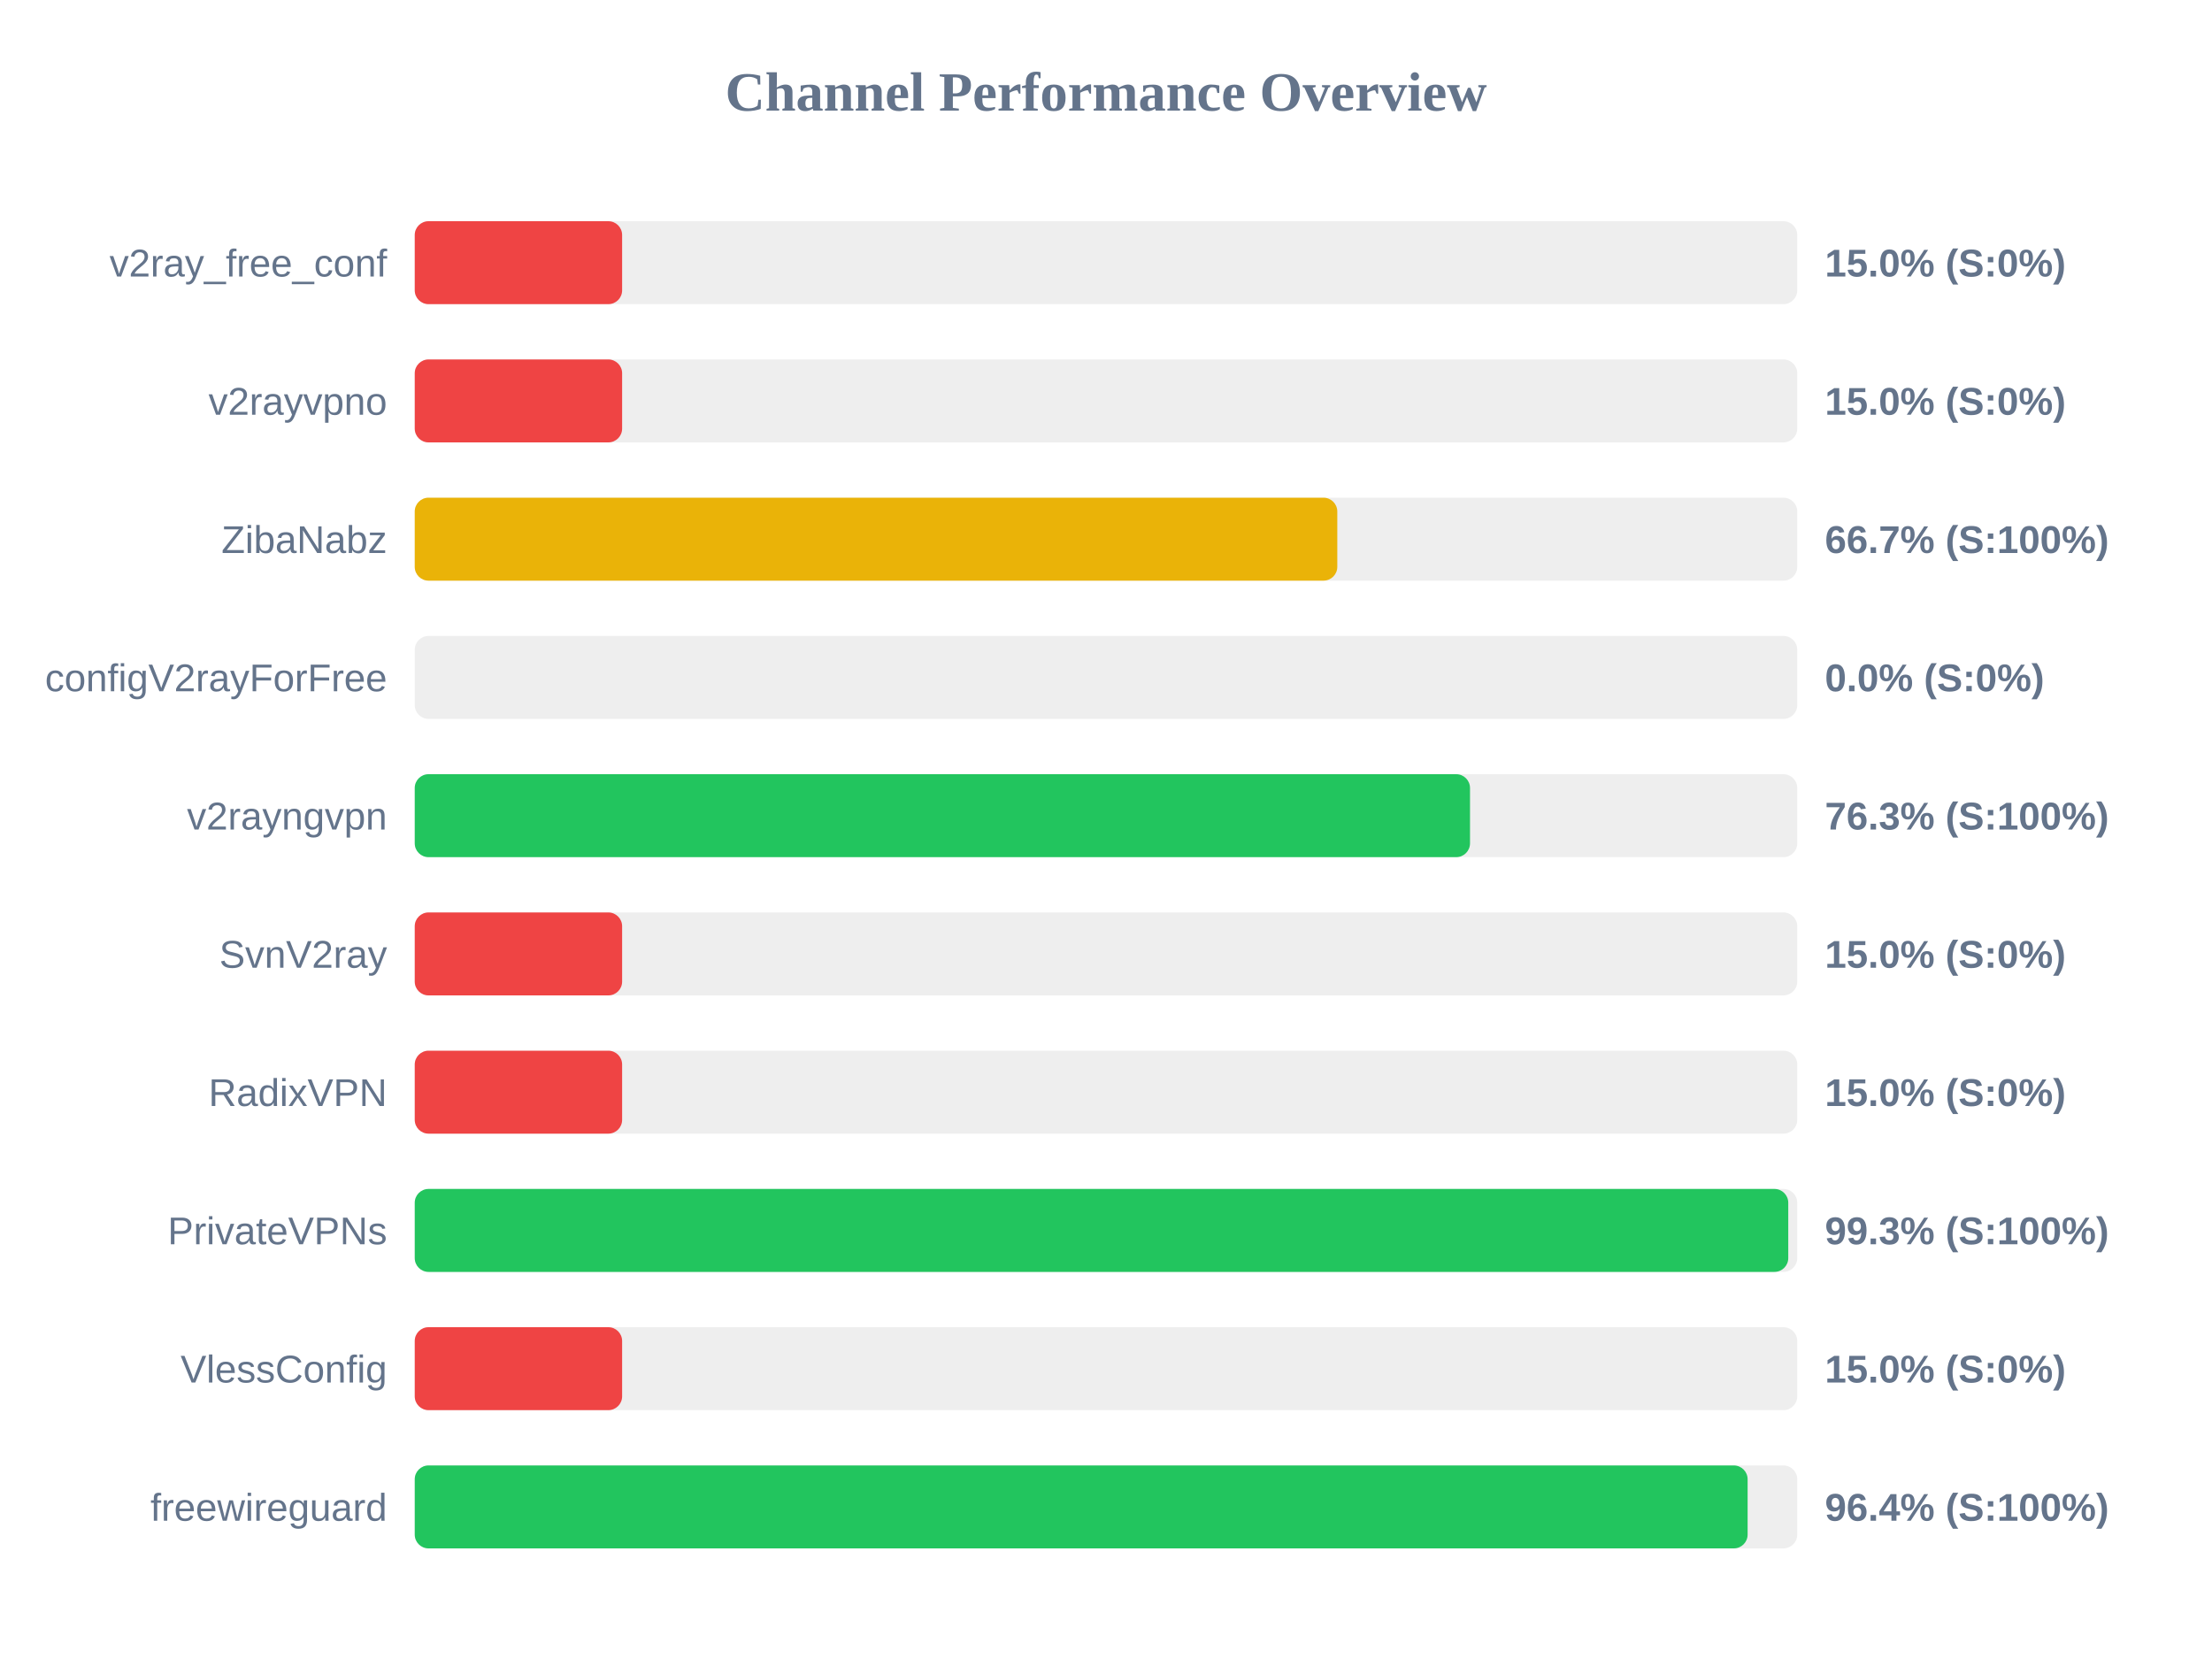
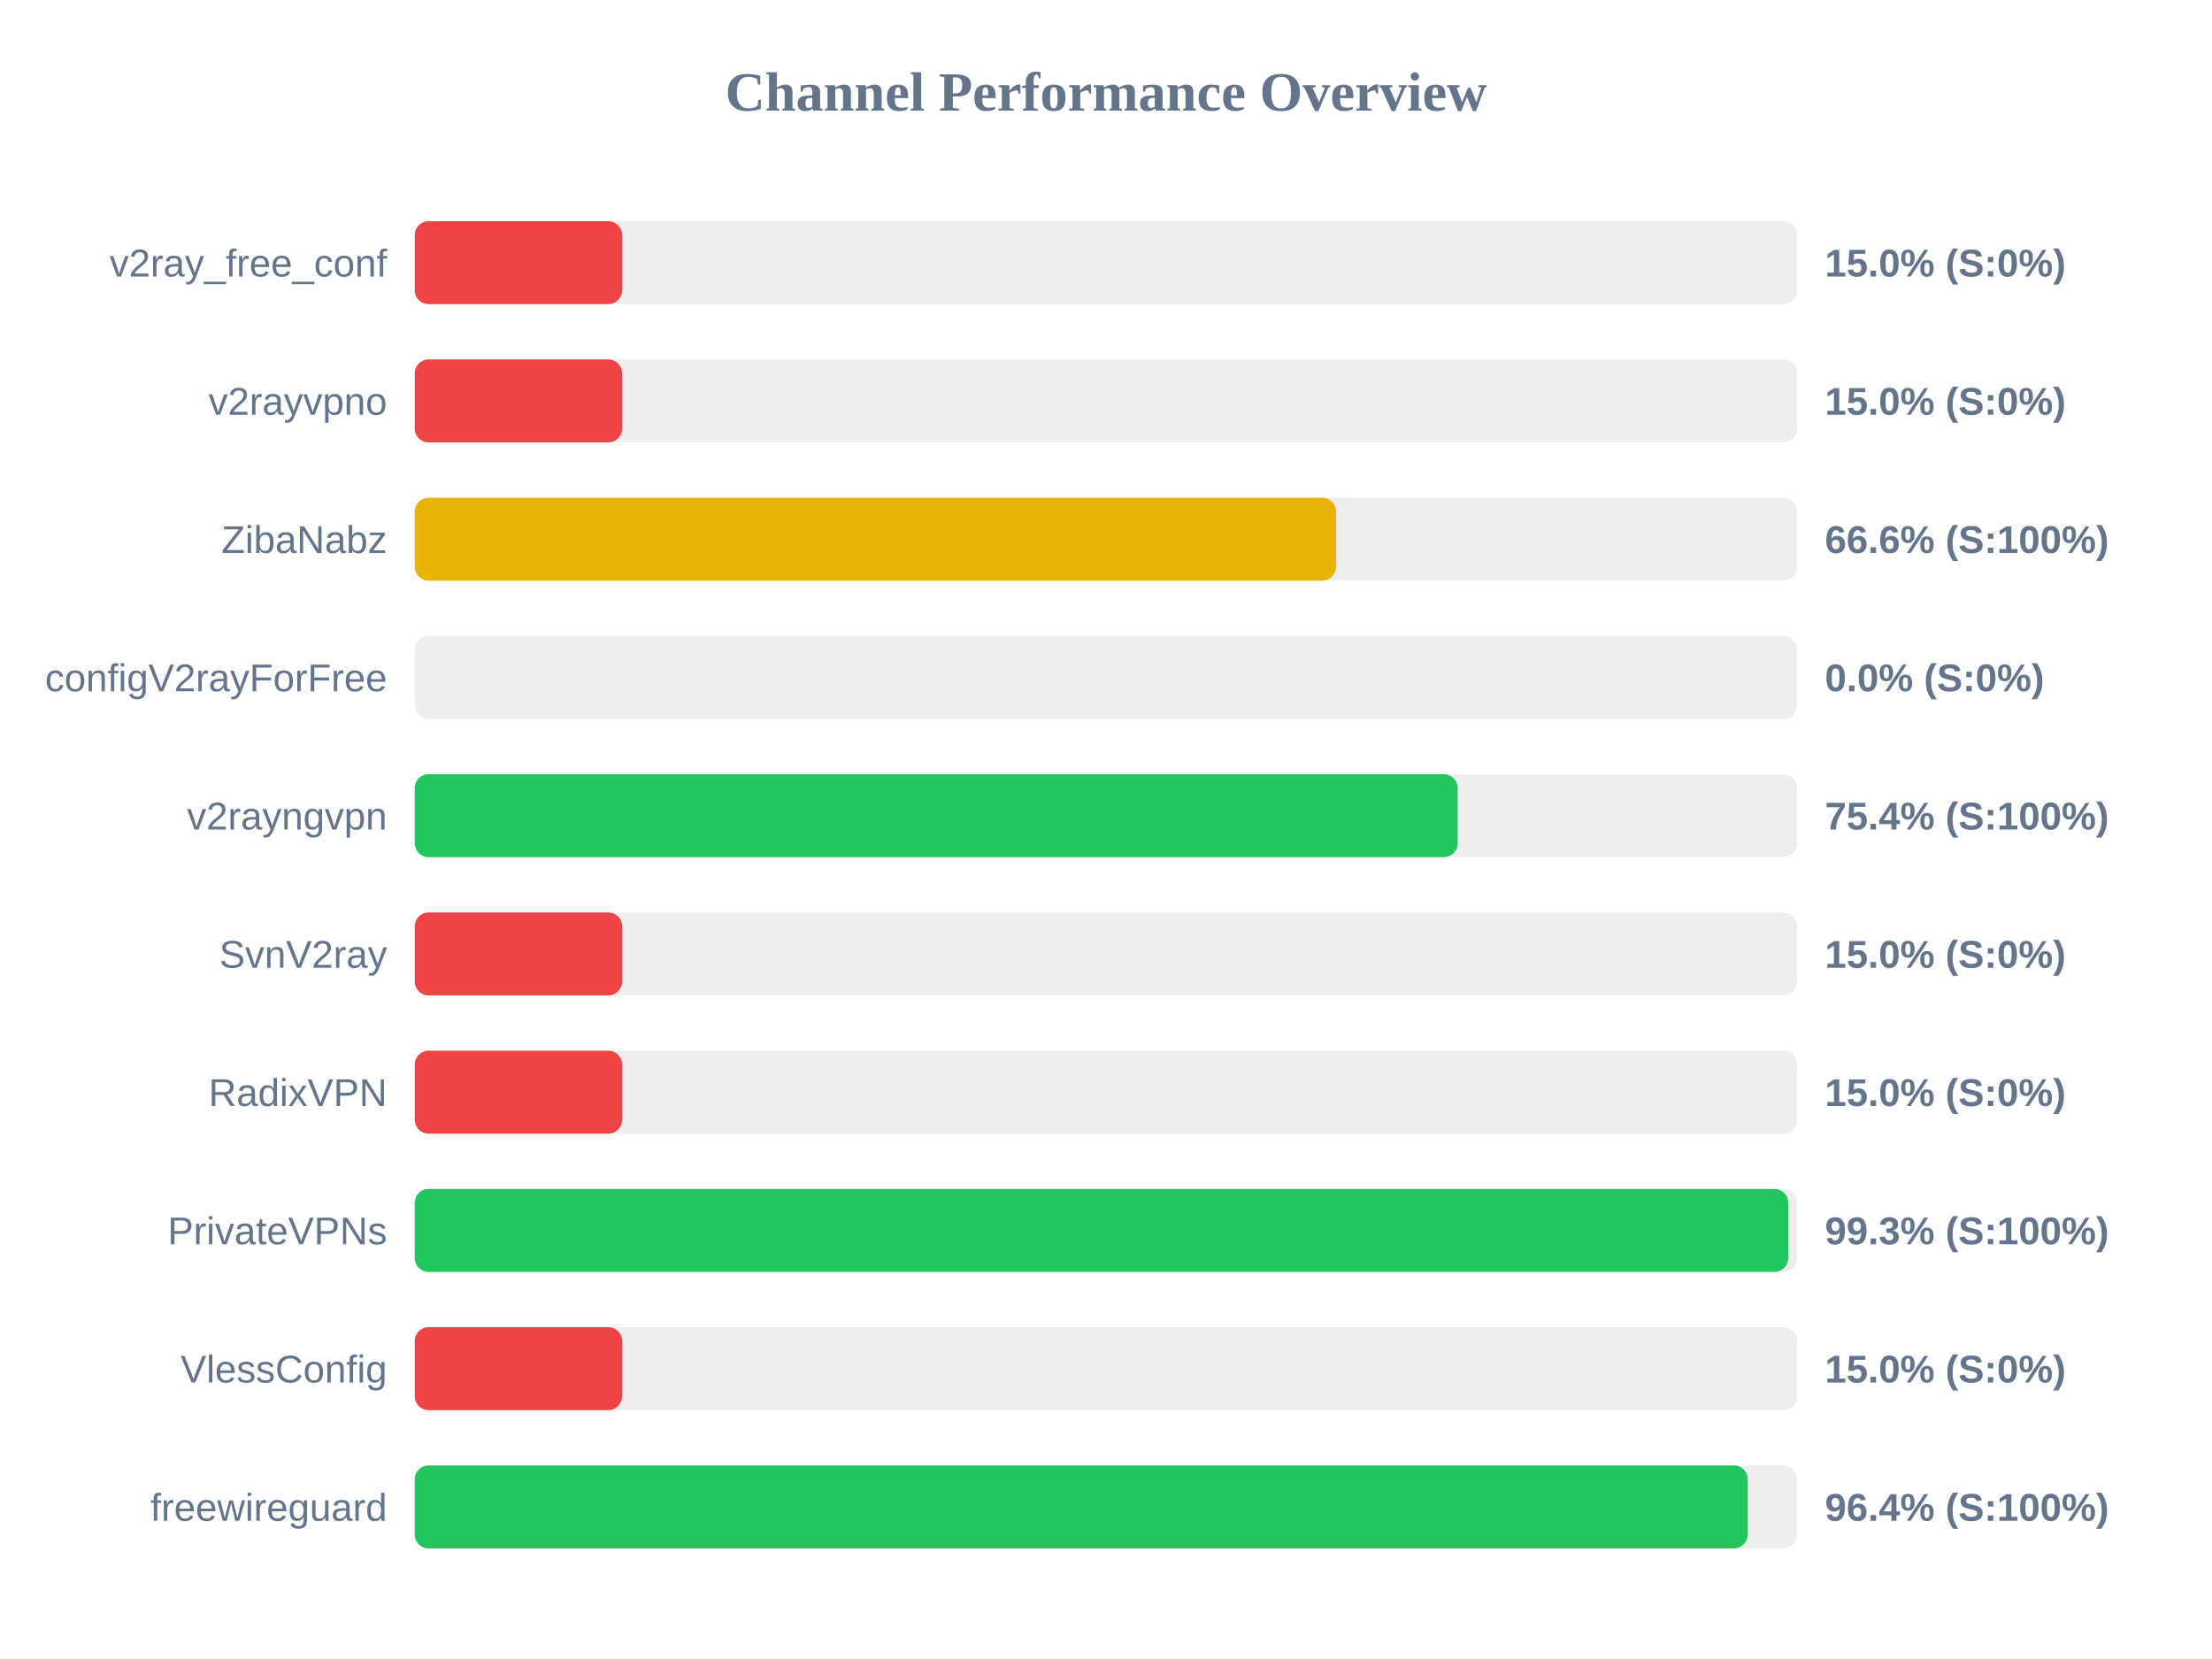
<svg xmlns="http://www.w3.org/2000/svg" width="800" height="600" version="1.1">
  <style>
        .row { font: 14px Arial; fill: #64748b; }
        .score { font: bold 14px Arial; fill: #64748b; }
    </style>
  <text x="400" y="40" text-anchor="middle" font-size="20px" font-weight="bold" fill="#64748b">Channel Performance Overview</text>
  <rect x="150" y="80" width="500" height="30" fill="#eee" rx="5" />
  <rect x="150" y="80" width="75.0" height="30" fill="#ef4444" rx="5" />
  <text x="140" y="100" text-anchor="end" class="row">v2ray_free_conf</text>
  <text x="660" y="100" text-anchor="start" class="score">15.0% (S:0%)</text>
  <rect x="150" y="130" width="500" height="30" fill="#eee" rx="5" />
  <rect x="150" y="130" width="75.0" height="30" fill="#ef4444" rx="5" />
  <text x="140" y="150" text-anchor="end" class="row">v2rayvpno</text>
  <text x="660" y="150" text-anchor="start" class="score">15.0% (S:0%)</text>
  <rect x="150" y="180" width="500" height="30" fill="#eee" rx="5" />
-   <rect x="150" y="180" width="333.65" height="30" fill="#eab308" rx="5" />
+   <rect x="150" y="180" width="333.2" height="30" fill="#eab308" rx="5" />
  <text x="140" y="200" text-anchor="end" class="row">ZibaNabz</text>
-   <text x="660" y="200" text-anchor="start" class="score">66.7% (S:100%)</text>
+   <text x="660" y="200" text-anchor="start" class="score">66.6% (S:100%)</text>
  <rect x="150" y="230" width="500" height="30" fill="#eee" rx="5" />
  <rect x="150" y="230" width="0.0" height="30" fill="#ef4444" rx="5" />
  <text x="140" y="250" text-anchor="end" class="row">configV2rayForFree</text>
  <text x="660" y="250" text-anchor="start" class="score">0.0% (S:0%)</text>
  <rect x="150" y="280" width="500" height="30" fill="#eee" rx="5" />
-   <rect x="150" y="280" width="381.65" height="30" fill="#22c55e" rx="5" />
+   <rect x="150" y="280" width="377.2" height="30" fill="#22c55e" rx="5" />
  <text x="140" y="300" text-anchor="end" class="row">v2rayngvpn</text>
-   <text x="660" y="300" text-anchor="start" class="score">76.3% (S:100%)</text>
+   <text x="660" y="300" text-anchor="start" class="score">75.4% (S:100%)</text>
  <rect x="150" y="330" width="500" height="30" fill="#eee" rx="5" />
  <rect x="150" y="330" width="75.0" height="30" fill="#ef4444" rx="5" />
  <text x="140" y="350" text-anchor="end" class="row">SvnV2ray</text>
  <text x="660" y="350" text-anchor="start" class="score">15.0% (S:0%)</text>
  <rect x="150" y="380" width="500" height="30" fill="#eee" rx="5" />
  <rect x="150" y="380" width="75.0" height="30" fill="#ef4444" rx="5" />
  <text x="140" y="400" text-anchor="end" class="row">RadixVPN</text>
  <text x="660" y="400" text-anchor="start" class="score">15.0% (S:0%)</text>
  <rect x="150" y="430" width="500" height="30" fill="#eee" rx="5" />
  <rect x="150" y="430" width="496.75" height="30" fill="#22c55e" rx="5" />
  <text x="140" y="450" text-anchor="end" class="row">PrivateVPNs</text>
  <text x="660" y="450" text-anchor="start" class="score">99.3% (S:100%)</text>
  <rect x="150" y="480" width="500" height="30" fill="#eee" rx="5" />
  <rect x="150" y="480" width="75.0" height="30" fill="#ef4444" rx="5" />
  <text x="140" y="500" text-anchor="end" class="row">VlessConfig</text>
  <text x="660" y="500" text-anchor="start" class="score">15.0% (S:0%)</text>
  <rect x="150" y="530" width="500" height="30" fill="#eee" rx="5" />
-   <rect x="150" y="530" width="482.05" height="30" fill="#22c55e" rx="5" />
+   <rect x="150" y="530" width="482.1" height="30" fill="#22c55e" rx="5" />
  <text x="140" y="550" text-anchor="end" class="row">freewireguard</text>
  <text x="660" y="550" text-anchor="start" class="score">96.4% (S:100%)</text>
</svg>
